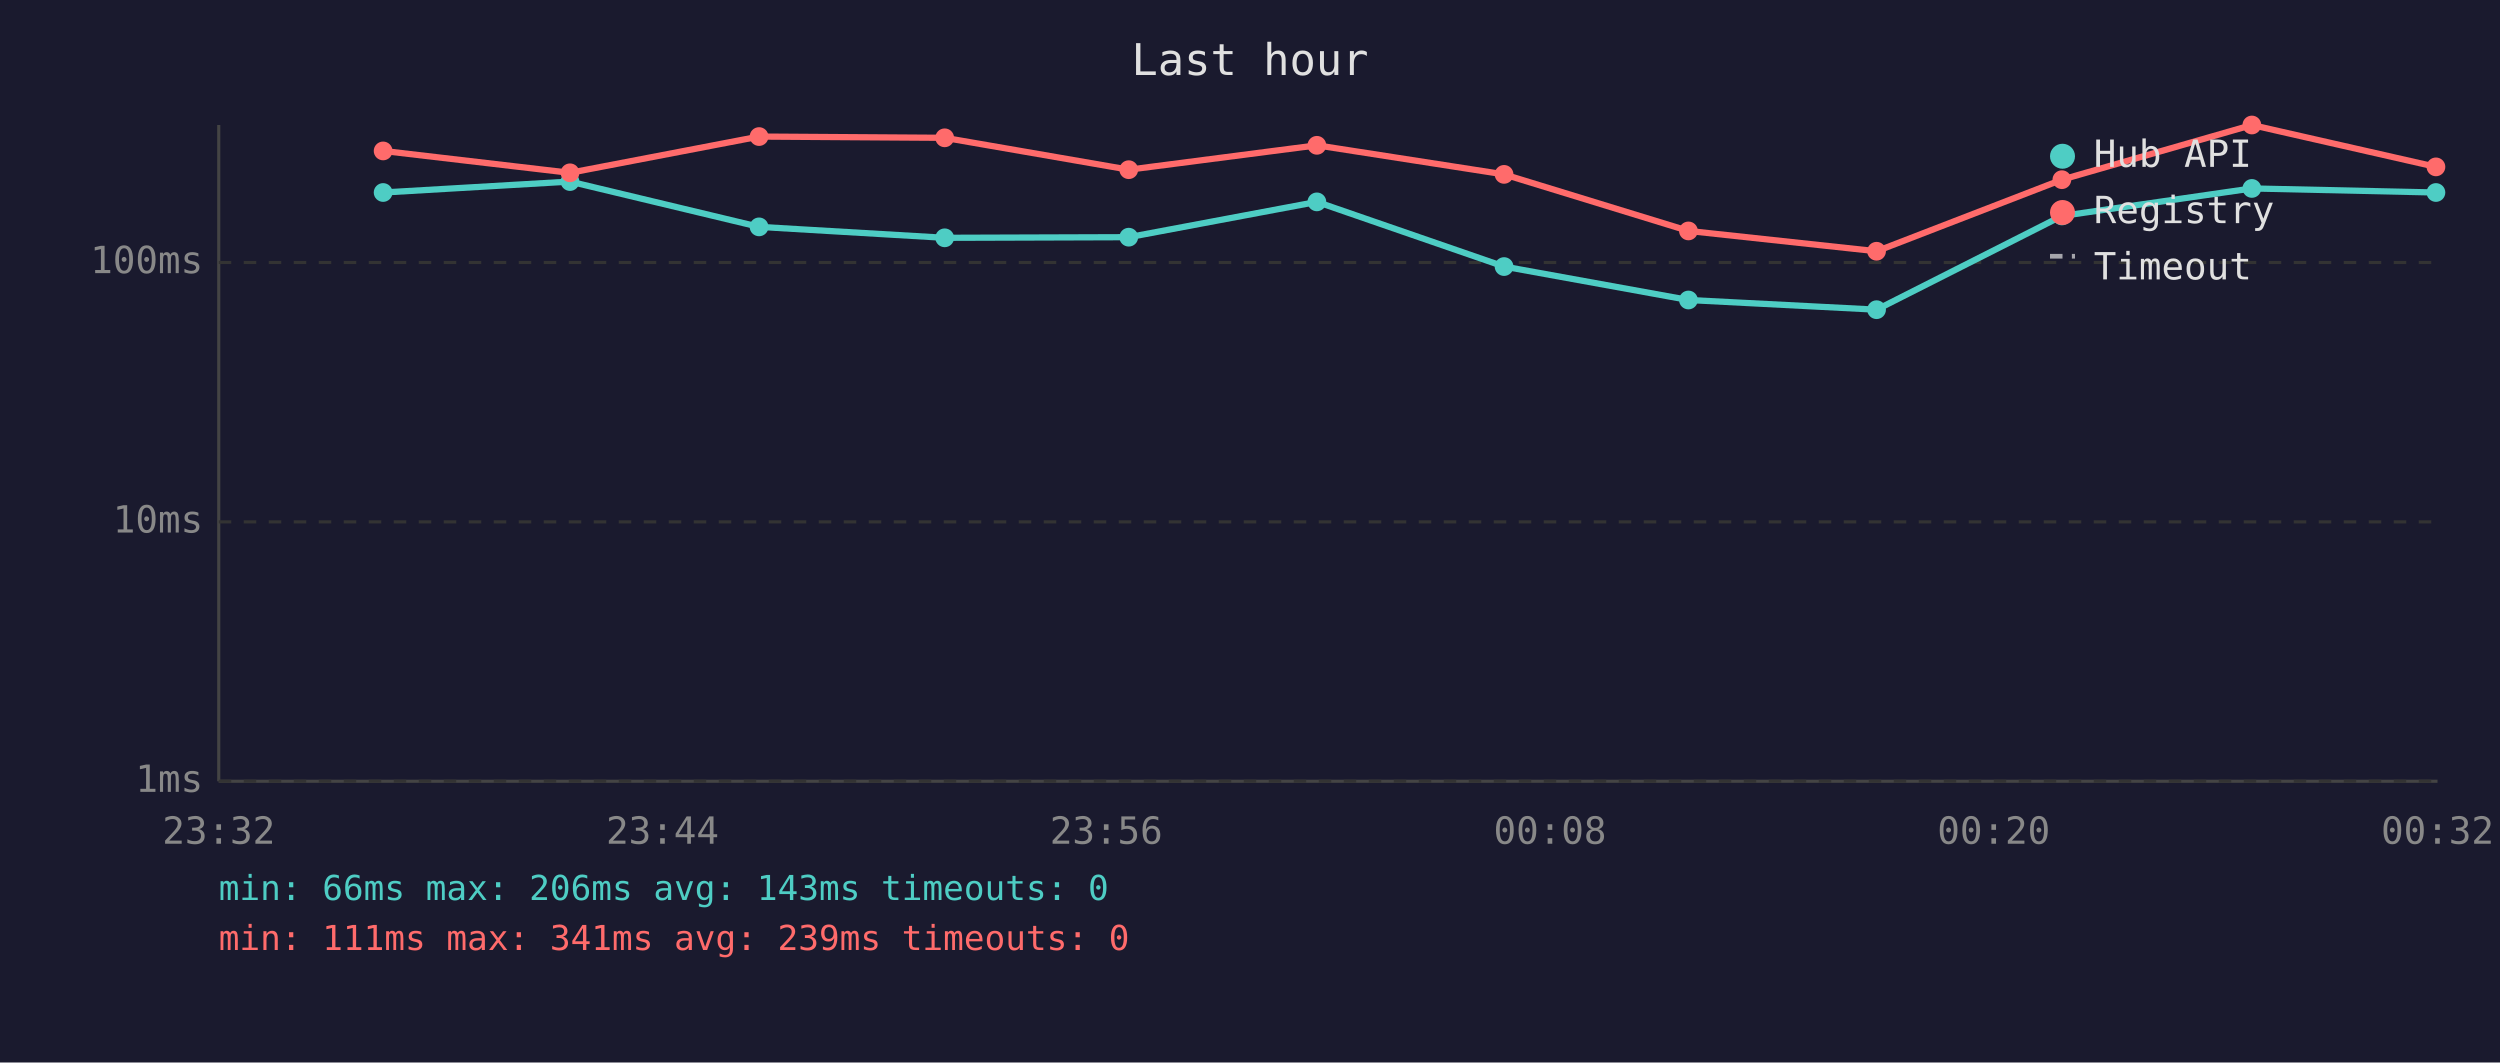
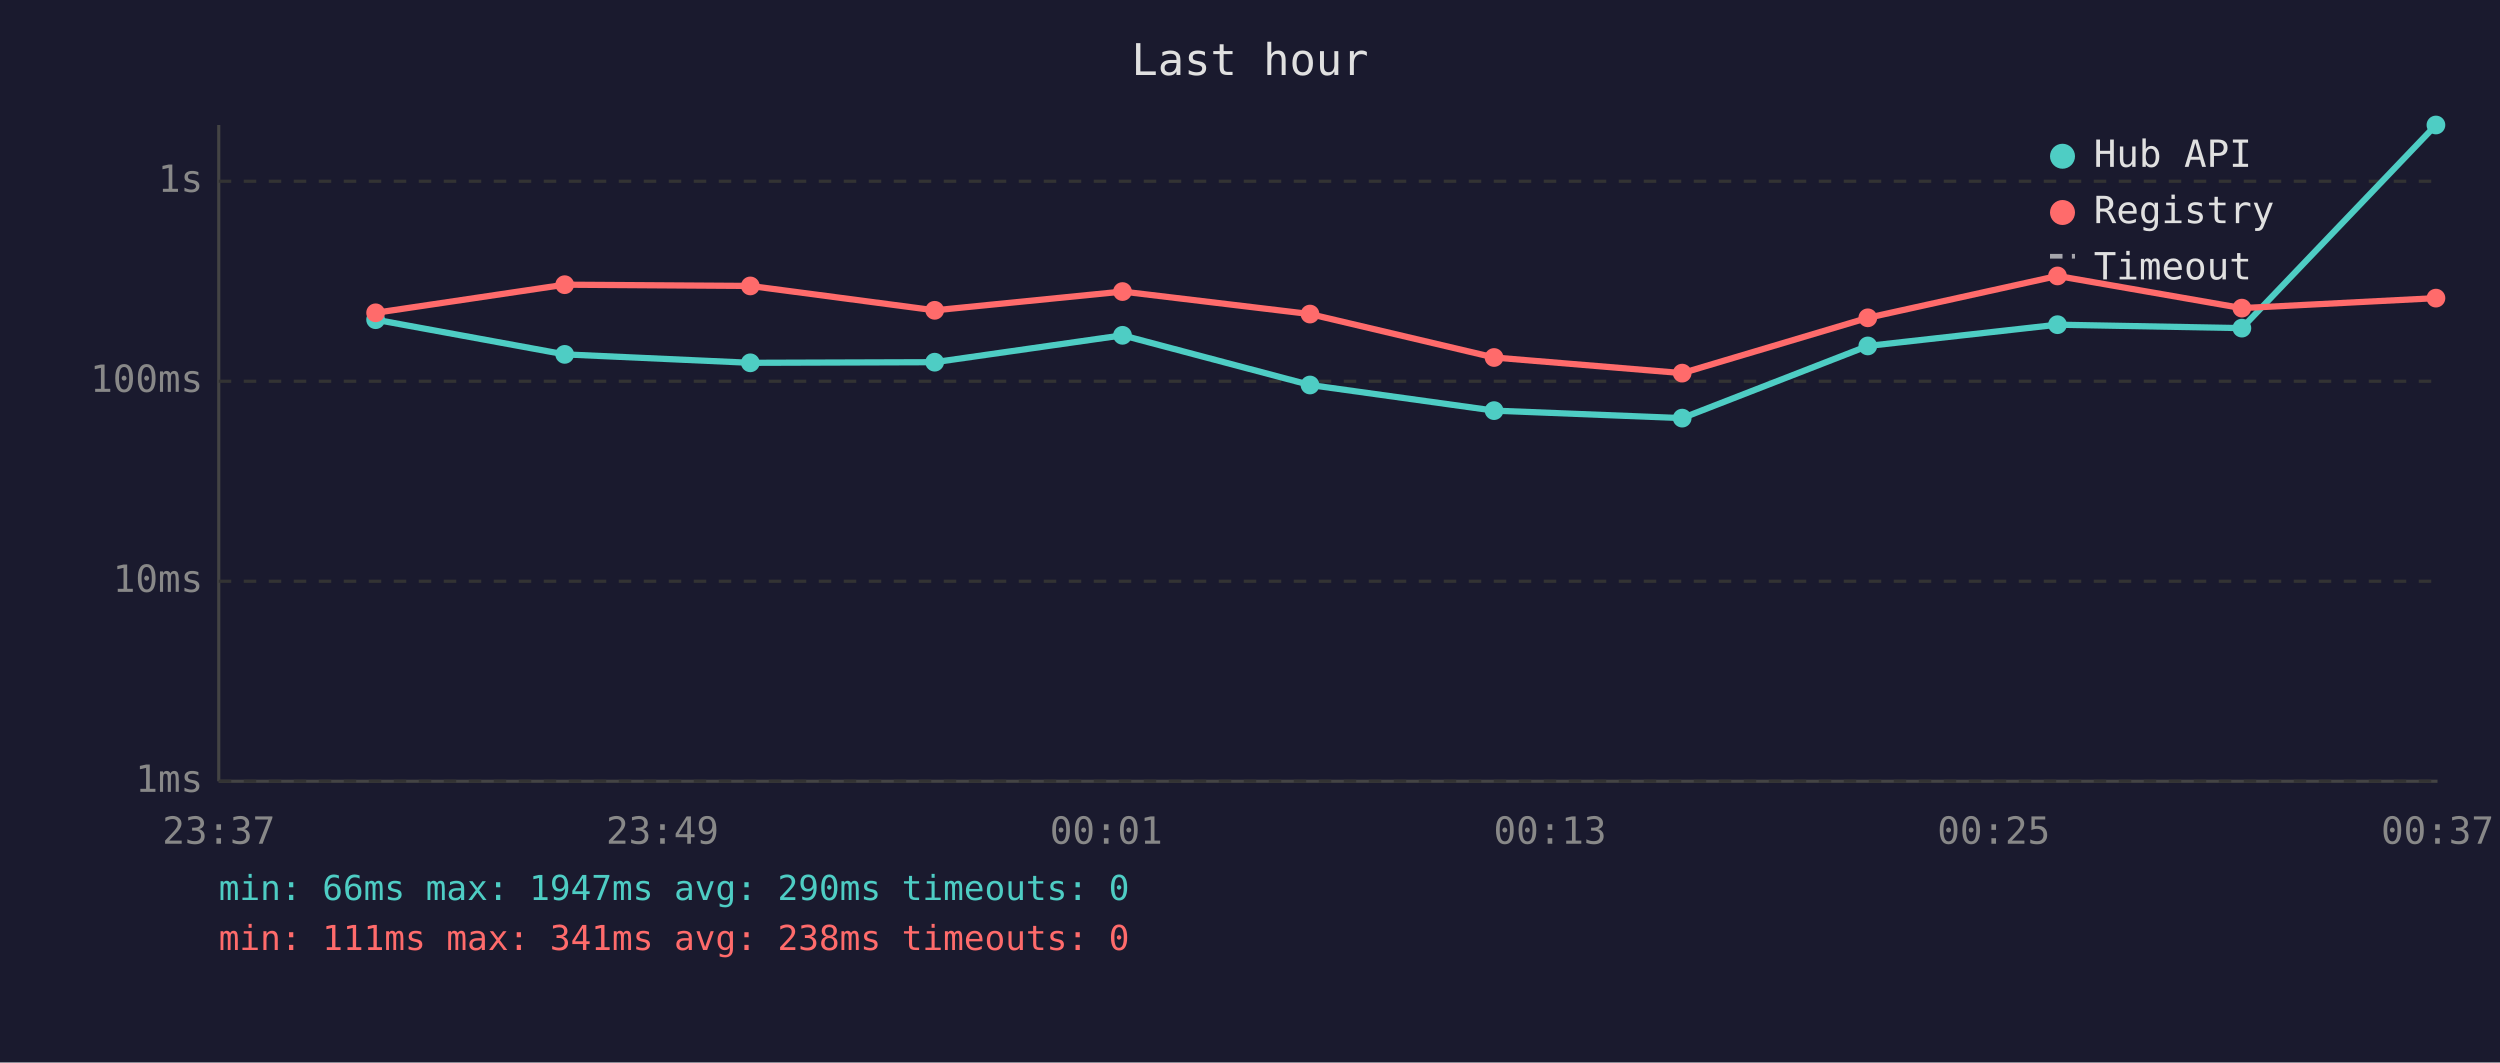
<svg xmlns="http://www.w3.org/2000/svg" viewBox="0 0 800 340" font-family="monospace" font-size="12">
  <rect width="800" height="340" fill="#1a1a2e" />
  <text x="400" y="24" fill="#e0e0e0" font-size="14" text-anchor="middle">Last hour</text>
  <line x1="70" y1="40" x2="70" y2="250" stroke="#444" stroke-width="1" />
  <line x1="70" y1="250" x2="780" y2="250" stroke="#444" stroke-width="1" />
  <line x1="70" y1="250" x2="780" y2="250" stroke="#333" stroke-width="1" stroke-dasharray="4" />
  <text x="65" y="250" fill="#888" text-anchor="end" dominant-baseline="middle">1ms</text>
-   <line x1="70" y1="167" x2="780" y2="167" stroke="#333" stroke-width="1" stroke-dasharray="4" />
-   <text x="65" y="167" fill="#888" text-anchor="end" dominant-baseline="middle">10ms</text>
-   <line x1="70" y1="84" x2="780" y2="84" stroke="#333" stroke-width="1" stroke-dasharray="4" />
-   <text x="65" y="84" fill="#888" text-anchor="end" dominant-baseline="middle">100ms</text>
-   <text x="70" y="270" fill="#888" text-anchor="middle">23:32</text>
-   <text x="212" y="270" fill="#888" text-anchor="middle">23:44</text>
-   <text x="354" y="270" fill="#888" text-anchor="middle">23:56</text>
-   <text x="496" y="270" fill="#888" text-anchor="middle">00:08</text>
-   <text x="638" y="270" fill="#888" text-anchor="middle">00:20</text>
-   <text x="780" y="270" fill="#888" text-anchor="middle">00:32</text>
-   <polyline points="122.6,61.6 182.4,58.1 242.9,72.6 302.3,76.1 361.2,75.9 421.4,64.6 481.3,85.3 540.3,96.0 600.5,99.1 659.8,69.1 720.6,60.3 779.5,61.6" fill="none" stroke="#4ecdc4" stroke-width="2" opacity="1" />
-   <circle cx="122.6" cy="61.6" r="3" fill="#4ecdc4" />
-   <circle cx="182.4" cy="58.1" r="3" fill="#4ecdc4" />
-   <circle cx="242.9" cy="72.6" r="3" fill="#4ecdc4" />
-   <circle cx="302.3" cy="76.1" r="3" fill="#4ecdc4" />
-   <circle cx="361.2" cy="75.9" r="3" fill="#4ecdc4" />
-   <circle cx="421.4" cy="64.6" r="3" fill="#4ecdc4" />
-   <circle cx="481.3" cy="85.3" r="3" fill="#4ecdc4" />
-   <circle cx="540.3" cy="96.0" r="3" fill="#4ecdc4" />
-   <circle cx="600.5" cy="99.1" r="3" fill="#4ecdc4" />
-   <circle cx="659.8" cy="69.1" r="3" fill="#4ecdc4" />
-   <circle cx="720.6" cy="60.3" r="3" fill="#4ecdc4" />
-   <circle cx="779.5" cy="61.6" r="3" fill="#4ecdc4" />
-   <polyline points="122.6,48.3 182.4,55.3 242.9,43.7 302.3,44.1 361.2,54.3 421.4,46.5 481.3,55.8 540.3,73.9 600.5,80.4 659.8,57.5 720.6,40.0 779.5,53.4" fill="none" stroke="#ff6b6b" stroke-width="2" opacity="1" />
-   <circle cx="122.6" cy="48.3" r="3" fill="#ff6b6b" />
-   <circle cx="182.4" cy="55.3" r="3" fill="#ff6b6b" />
-   <circle cx="242.9" cy="43.7" r="3" fill="#ff6b6b" />
-   <circle cx="302.3" cy="44.1" r="3" fill="#ff6b6b" />
-   <circle cx="361.2" cy="54.3" r="3" fill="#ff6b6b" />
-   <circle cx="421.4" cy="46.5" r="3" fill="#ff6b6b" />
-   <circle cx="481.3" cy="55.8" r="3" fill="#ff6b6b" />
-   <circle cx="540.3" cy="73.9" r="3" fill="#ff6b6b" />
-   <circle cx="600.5" cy="80.4" r="3" fill="#ff6b6b" />
-   <circle cx="659.8" cy="57.5" r="3" fill="#ff6b6b" />
-   <circle cx="720.6" cy="40.0" r="3" fill="#ff6b6b" />
-   <circle cx="779.5" cy="53.4" r="3" fill="#ff6b6b" />
+   <line x1="70" y1="186" x2="780" y2="186" stroke="#333" stroke-width="1" stroke-dasharray="4" />
+   <text x="65" y="186" fill="#888" text-anchor="end" dominant-baseline="middle">10ms</text>
+   <line x1="70" y1="122" x2="780" y2="122" stroke="#333" stroke-width="1" stroke-dasharray="4" />
+   <text x="65" y="122" fill="#888" text-anchor="end" dominant-baseline="middle">100ms</text>
+   <line x1="70" y1="58" x2="780" y2="58" stroke="#333" stroke-width="1" stroke-dasharray="4" />
+   <text x="65" y="58" fill="#888" text-anchor="end" dominant-baseline="middle">1s</text>
+   <text x="70" y="270" fill="#888" text-anchor="middle">23:37</text>
+   <text x="212" y="270" fill="#888" text-anchor="middle">23:49</text>
+   <text x="354" y="270" fill="#888" text-anchor="middle">00:01</text>
+   <text x="496" y="270" fill="#888" text-anchor="middle">00:13</text>
+   <text x="638" y="270" fill="#888" text-anchor="middle">00:25</text>
+   <text x="780" y="270" fill="#888" text-anchor="middle">00:37</text>
+   <polyline points="120.2,102.3 180.7,113.4 240.1,116.1 299.1,115.9 359.2,107.3 419.2,123.2 478.1,131.4 538.3,133.8 597.7,110.7 658.4,103.9 717.4,105.0 779.5,40.0" fill="none" stroke="#4ecdc4" stroke-width="2" opacity="1" />
+   <circle cx="120.2" cy="102.3" r="3" fill="#4ecdc4" />
+   <circle cx="180.7" cy="113.4" r="3" fill="#4ecdc4" />
+   <circle cx="240.1" cy="116.1" r="3" fill="#4ecdc4" />
+   <circle cx="299.1" cy="115.9" r="3" fill="#4ecdc4" />
+   <circle cx="359.2" cy="107.3" r="3" fill="#4ecdc4" />
+   <circle cx="419.2" cy="123.2" r="3" fill="#4ecdc4" />
+   <circle cx="478.1" cy="131.4" r="3" fill="#4ecdc4" />
+   <circle cx="538.3" cy="133.8" r="3" fill="#4ecdc4" />
+   <circle cx="597.7" cy="110.7" r="3" fill="#4ecdc4" />
+   <circle cx="658.4" cy="103.9" r="3" fill="#4ecdc4" />
+   <circle cx="717.4" cy="105.0" r="3" fill="#4ecdc4" />
+   <circle cx="779.5" cy="40.0" r="3" fill="#4ecdc4" />
+   <polyline points="120.2,100.1 180.7,91.1 240.1,91.5 299.1,99.3 359.2,93.3 419.2,100.5 478.1,114.4 538.3,119.4 597.7,101.7 658.4,88.3 717.4,98.6 779.5,95.4" fill="none" stroke="#ff6b6b" stroke-width="2" opacity="1" />
+   <circle cx="120.2" cy="100.1" r="3" fill="#ff6b6b" />
+   <circle cx="180.7" cy="91.1" r="3" fill="#ff6b6b" />
+   <circle cx="240.1" cy="91.5" r="3" fill="#ff6b6b" />
+   <circle cx="299.1" cy="99.3" r="3" fill="#ff6b6b" />
+   <circle cx="359.2" cy="93.3" r="3" fill="#ff6b6b" />
+   <circle cx="419.2" cy="100.5" r="3" fill="#ff6b6b" />
+   <circle cx="478.1" cy="114.4" r="3" fill="#ff6b6b" />
+   <circle cx="538.3" cy="119.4" r="3" fill="#ff6b6b" />
+   <circle cx="597.7" cy="101.7" r="3" fill="#ff6b6b" />
+   <circle cx="658.4" cy="88.3" r="3" fill="#ff6b6b" />
+   <circle cx="717.4" cy="98.6" r="3" fill="#ff6b6b" />
+   <circle cx="779.5" cy="95.4" r="3" fill="#ff6b6b" />
  <circle cx="660" cy="50" r="4" fill="#4ecdc4" />
  <text x="670" y="50" fill="#e0e0e0" dominant-baseline="middle">Hub API</text>
  <circle cx="660" cy="68" r="4" fill="#ff6b6b" />
  <text x="670" y="68" fill="#e0e0e0" dominant-baseline="middle">Registry</text>
  <line x1="656" y1="82" x2="664" y2="82" stroke="#e0e0e0" stroke-width="1.5" stroke-dasharray="4,3" opacity="0.7" />
  <text x="670" y="86" fill="#e0e0e0" dominant-baseline="middle">Timeout</text>
-   <text x="70" y="288" fill="#4ecdc4" font-size="11">min: 66ms  max: 206ms  avg: 143ms  timeouts: 0</text>
-   <text x="70" y="304" fill="#ff6b6b" font-size="11">min: 111ms  max: 341ms  avg: 239ms  timeouts: 0</text>
+   <text x="70" y="288" fill="#4ecdc4" font-size="11">min: 66ms  max: 1947ms  avg: 290ms  timeouts: 0</text>
+   <text x="70" y="304" fill="#ff6b6b" font-size="11">min: 111ms  max: 341ms  avg: 238ms  timeouts: 0</text>
</svg>
